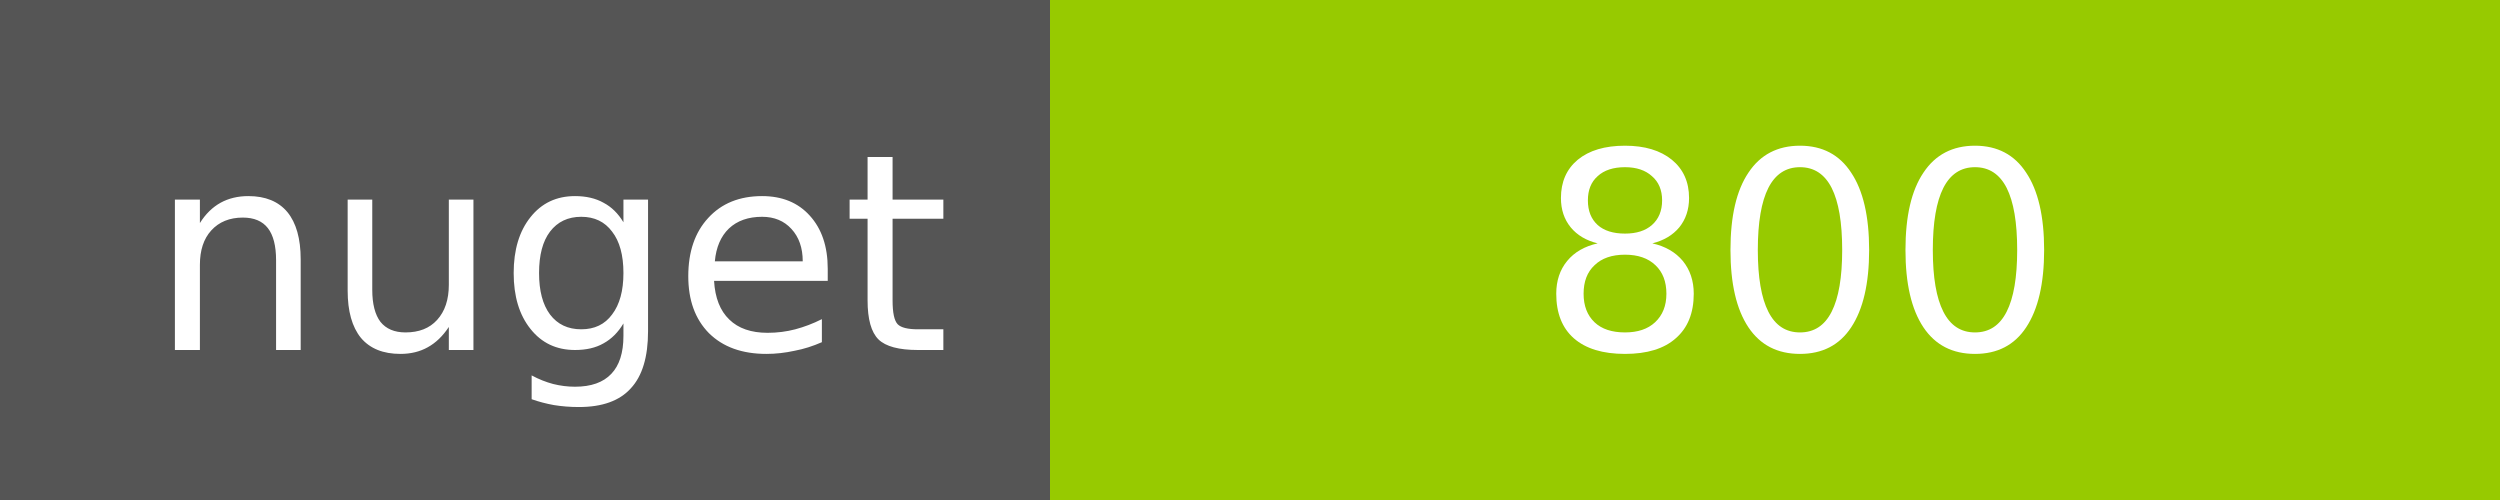
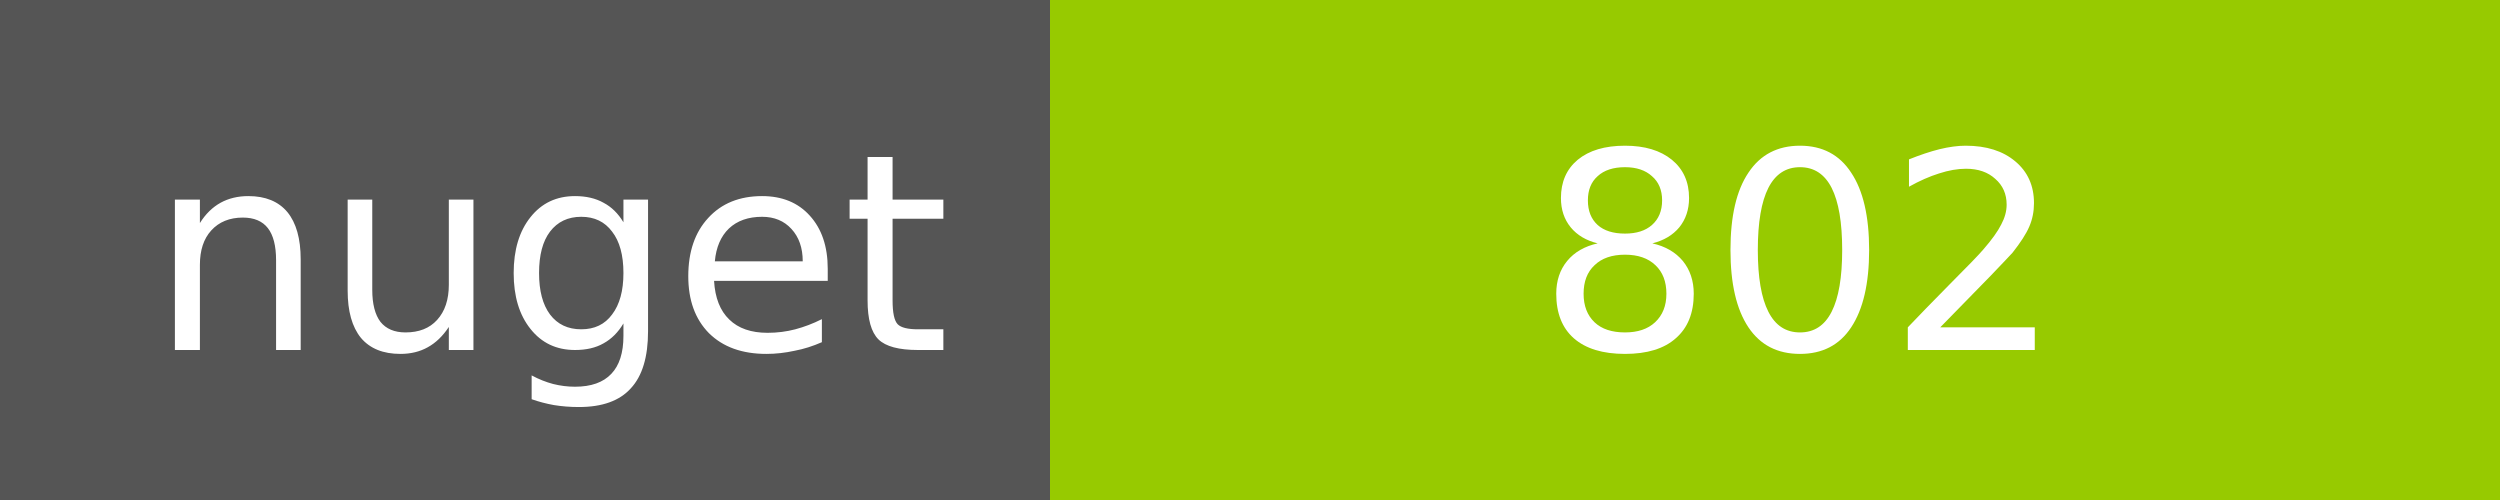
<svg xmlns="http://www.w3.org/2000/svg" width="100" height="20">
  <g shape-rendering="crispEdges">
    <path fill="#555" d="M0 0h42v20H0z" />
    <path fill="#97CA00" d="M42 0h58v20H42z" />
  </g>
  <g fill="#fff" text-anchor="middle" font-family="DejaVu Sans,Verdana,Geneva,sans-serif" font-size="11">
    <text x="22" y="14">nuget</text>
-     <text x="72" y="14">800</text>
+     <text x="72" y="14">802</text>
  </g>
</svg>
